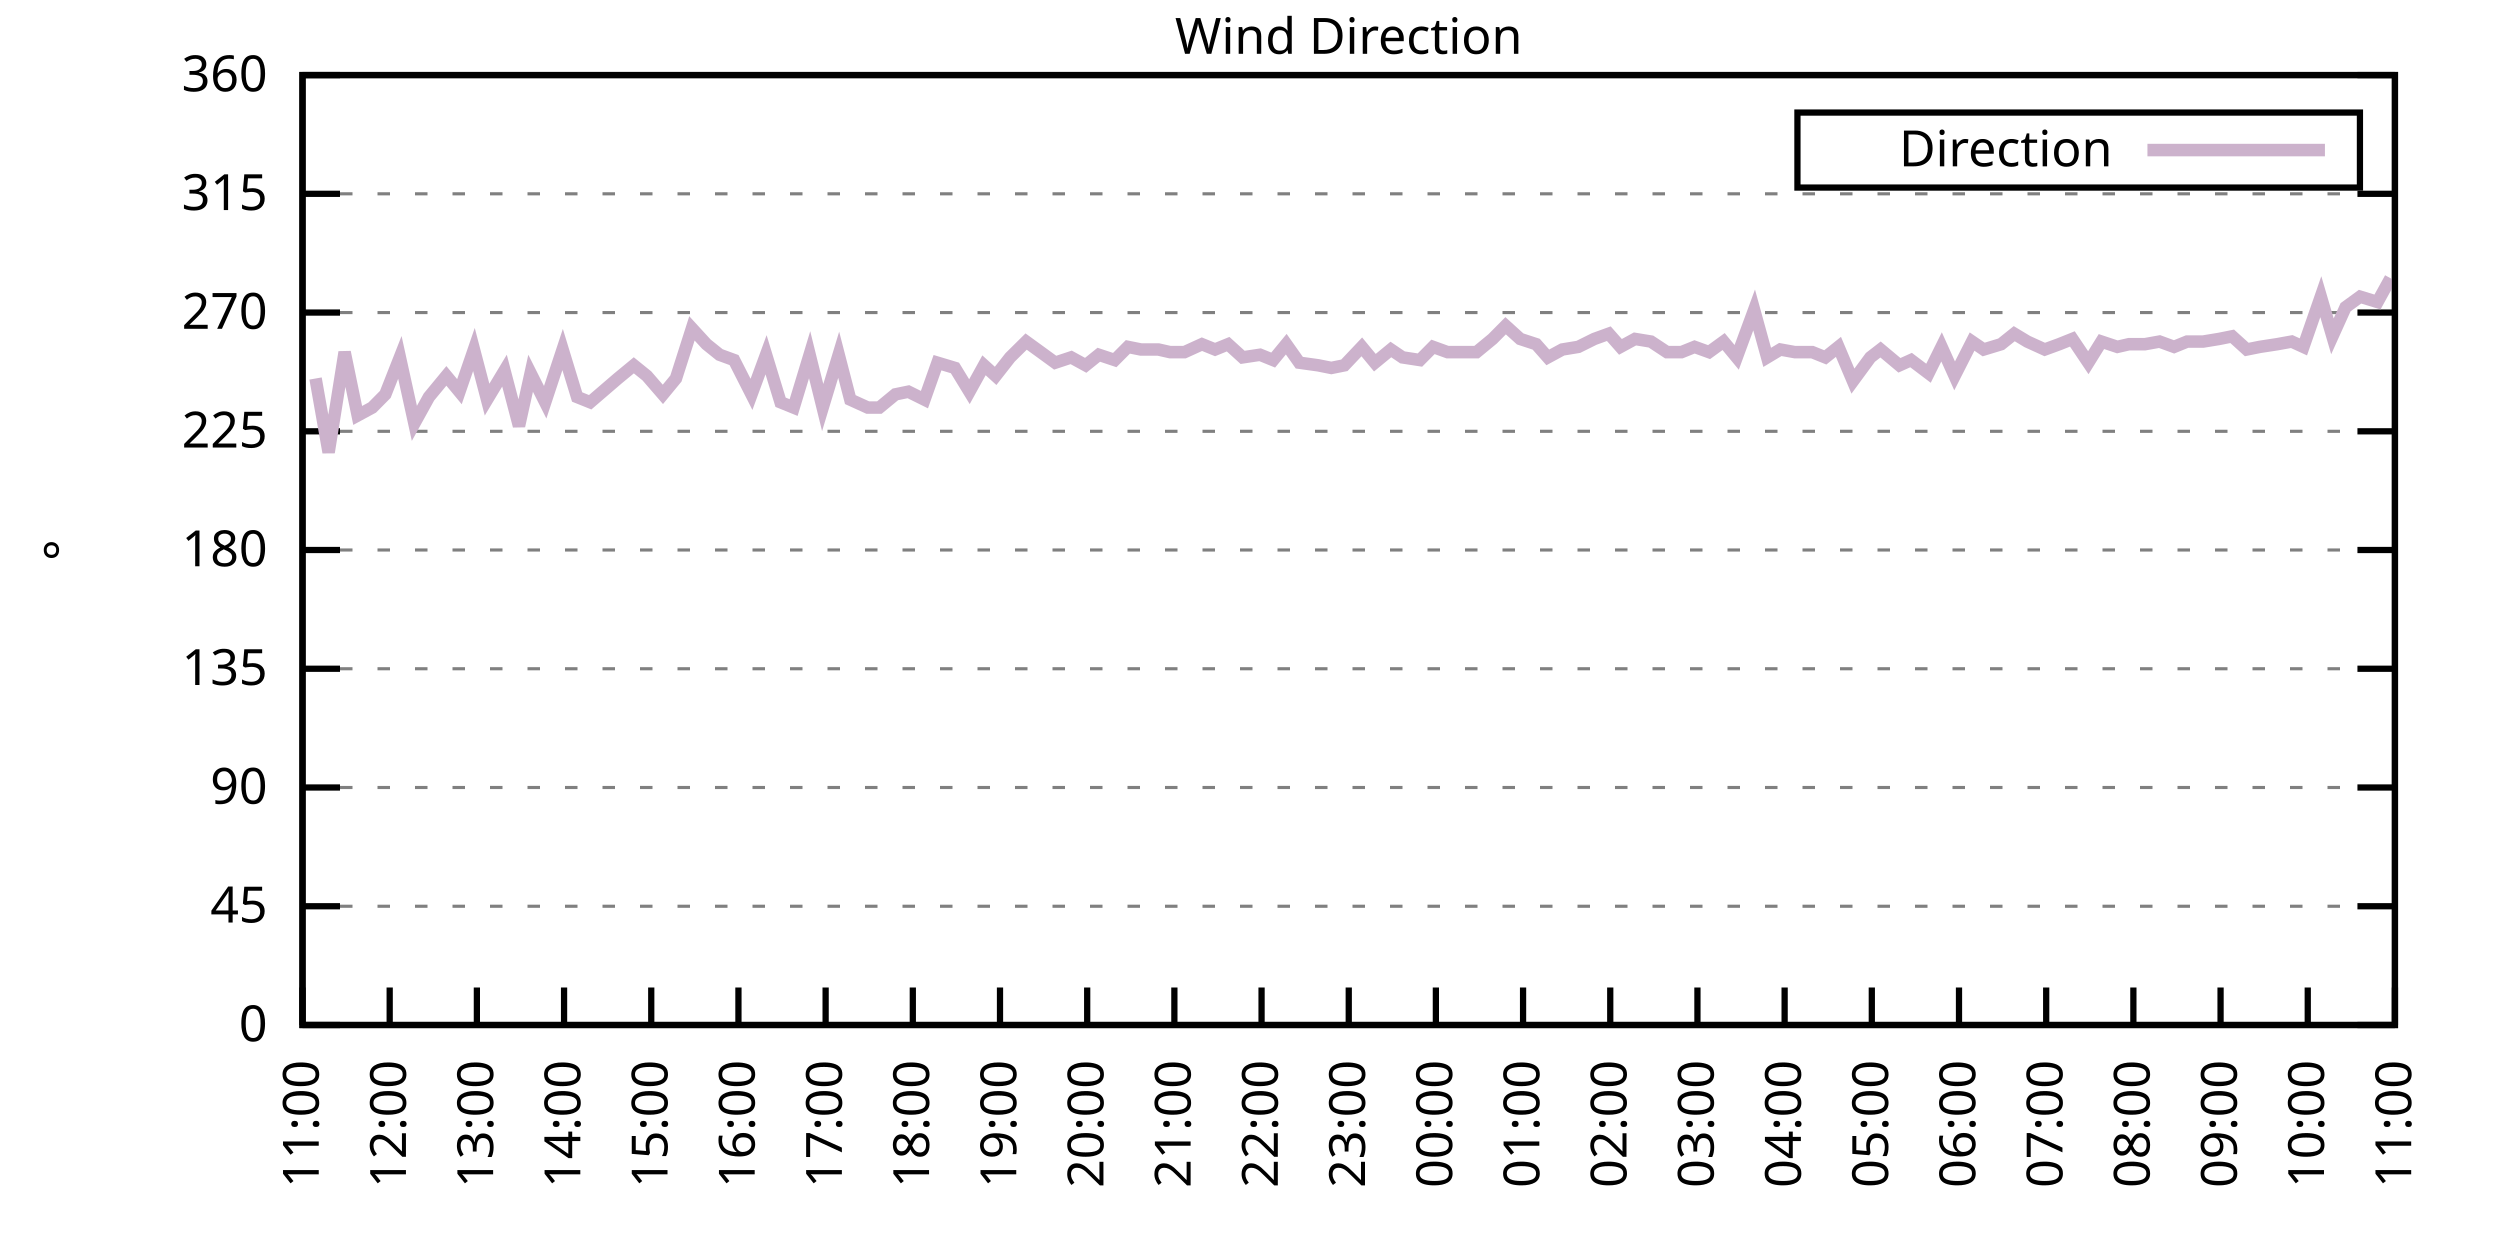
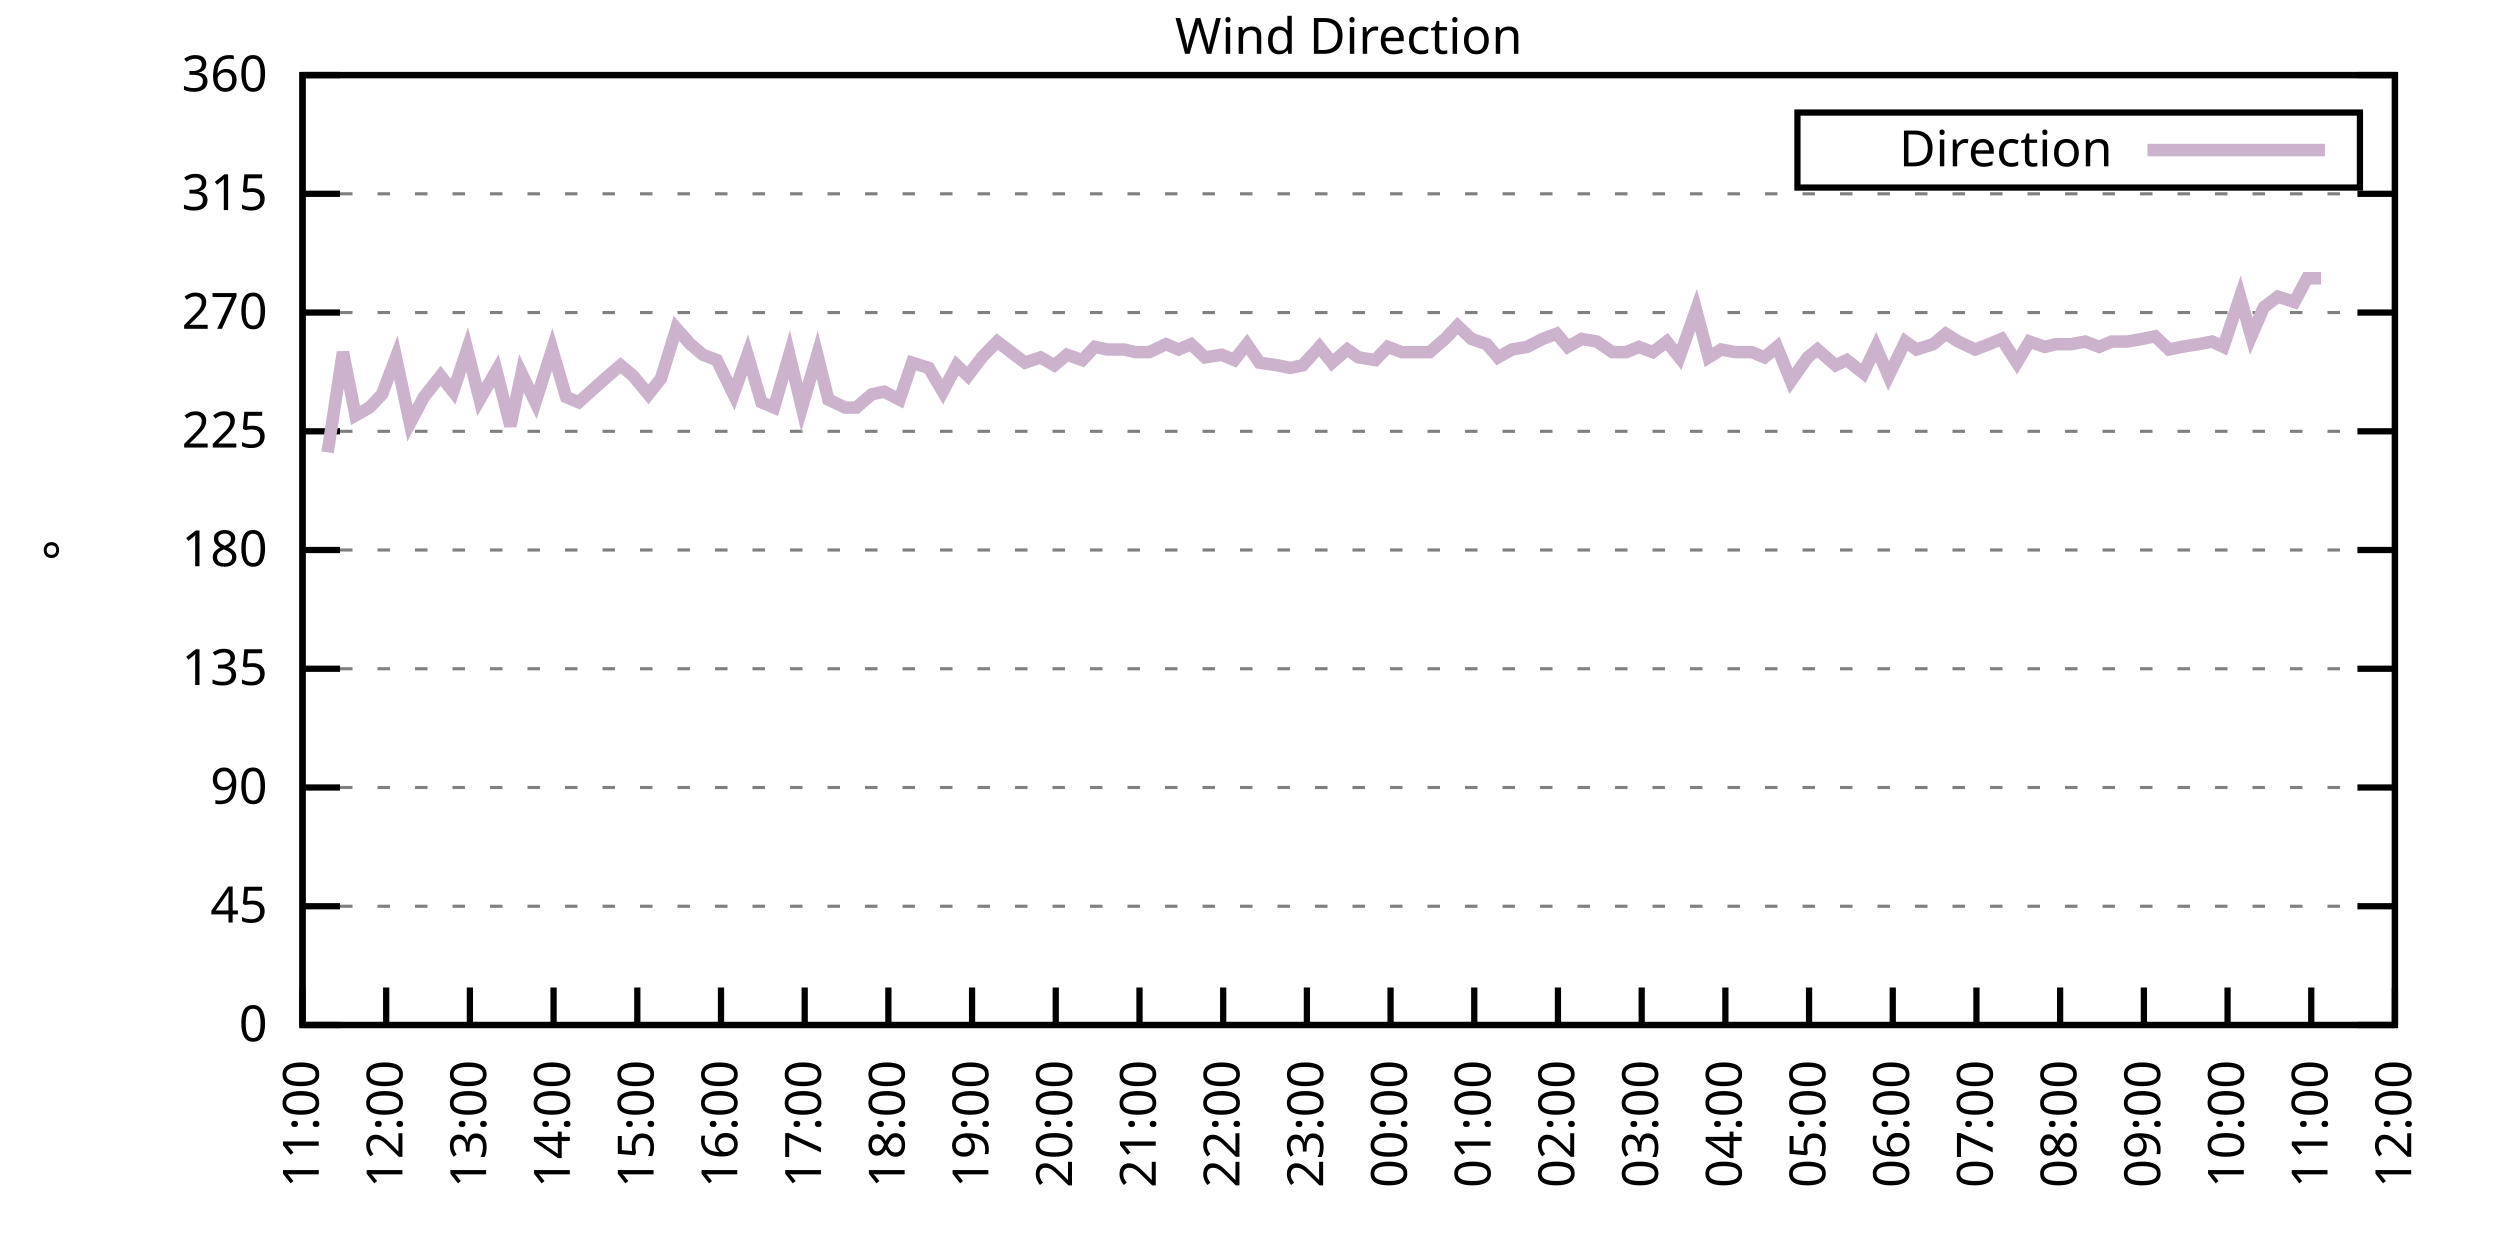
<svg xmlns="http://www.w3.org/2000/svg" xmlns:xlink="http://www.w3.org/1999/xlink" width="400" height="200" viewBox="0 0 400 200">
  <g id="gnuplot_canvas">
    <rect x="0" y="0" width="400" height="200" fill="none" />
    <defs>
      <circle id="gpDot" r="0.5" stroke-width="0.5" stroke="currentColor" />
      <path id="gpPt0" stroke-width="0.333" stroke="currentColor" d="M-1,0 h2 M0,-1 v2" />
      <path id="gpPt1" stroke-width="0.333" stroke="currentColor" d="M-1,-1 L1,1 M1,-1 L-1,1" />
      <path id="gpPt2" stroke-width="0.333" stroke="currentColor" d="M-1,0 L1,0 M0,-1 L0,1 M-1,-1 L1,1 M-1,1 L1,-1" />
      <rect id="gpPt3" stroke-width="0.333" stroke="currentColor" x="-1" y="-1" width="2" height="2" />
      <rect id="gpPt4" stroke-width="0.333" stroke="currentColor" fill="currentColor" x="-1" y="-1" width="2" height="2" />
      <circle id="gpPt5" stroke-width="0.333" stroke="currentColor" cx="0" cy="0" r="1" />
      <use xlink:href="#gpPt5" id="gpPt6" fill="currentColor" stroke="none" />
      <path id="gpPt7" stroke-width="0.333" stroke="currentColor" d="M0,-1.33 L-1.33,0.67 L1.33,0.67 z" />
      <use xlink:href="#gpPt7" id="gpPt8" fill="currentColor" stroke="none" />
      <use xlink:href="#gpPt7" id="gpPt9" stroke="currentColor" transform="rotate(180)" />
      <use xlink:href="#gpPt9" id="gpPt10" fill="currentColor" stroke="none" />
      <use xlink:href="#gpPt3" id="gpPt11" stroke="currentColor" transform="rotate(45)" />
      <use xlink:href="#gpPt11" id="gpPt12" fill="currentColor" stroke="none" />
      <path id="gpPt13" stroke-width="0.333" stroke="currentColor" d="M0,1.330 L1.265,0.411 L0.782,-1.067 L-0.782,-1.076 L-1.265,0.411 z" />
      <use xlink:href="#gpPt13" id="gpPt14" fill="currentColor" stroke="none" />
      <filter id="textbox" filterUnits="objectBoundingBox" x="0" y="0" height="1" width="1">
        <feFlood flood-color="white" flood-opacity="1" result="bgnd" />
        <feComposite in="SourceGraphic" in2="bgnd" operator="atop" />
      </filter>
      <filter id="greybox" filterUnits="objectBoundingBox" x="0" y="0" height="1" width="1">
        <feFlood flood-color="lightgrey" flood-opacity="1" result="grey" />
        <feComposite in="SourceGraphic" in2="grey" operator="atop" />
      </filter>
    </defs>
    <g fill="none" color="white" stroke="currentColor" stroke-width="1.00" stroke-linecap="butt" stroke-linejoin="miter">
</g>
    <g fill="none" color="black" stroke="currentColor" stroke-width="1.00" stroke-linecap="butt" stroke-linejoin="miter">
      <g stroke="none" shape-rendering="crispEdges">
        <polygon fill="rgb(255, 255, 255)" points="48.40,164.00 383.18,164.00 383.18,12.02 48.40,12.02 " />
      </g>
    </g>
    <g fill="none" color="black" stroke="currentColor" stroke-width="1.00" stroke-linecap="butt" stroke-linejoin="miter">
</g>
    <g fill="none" color="black" stroke="black" stroke-width="0.50" stroke-linecap="butt" stroke-linejoin="miter">
</g>
    <g fill="none" color="gray" stroke="currentColor" stroke-width="0.50" stroke-linecap="butt" stroke-linejoin="miter">
      <path stroke="gray" stroke-dasharray="2,4" class="gridline" d="M48.40,164.00 L383.19,164.00  " />
    </g>
    <g fill="none" color="gray" stroke="gray" stroke-width="1.00" stroke-linecap="butt" stroke-linejoin="miter">
</g>
    <g fill="none" color="black" stroke="currentColor" stroke-width="1.00" stroke-linecap="butt" stroke-linejoin="miter">
      <path stroke="black" d="M48.40,164.00 L54.40,164.00 M383.19,164.00 L377.19,164.00  " />
      <g transform="translate(42.80,166.60)" stroke="none" fill="black" font-family="Sans" font-size="8.00" text-anchor="end">
        <text>
          <tspan font-family="Sans"> 0</tspan>
        </text>
      </g>
    </g>
    <g fill="none" color="black" stroke="currentColor" stroke-width="1.00" stroke-linecap="butt" stroke-linejoin="miter">
</g>
    <g fill="none" color="black" stroke="black" stroke-width="0.50" stroke-linecap="butt" stroke-linejoin="miter">
</g>
    <g fill="none" color="gray" stroke="currentColor" stroke-width="0.50" stroke-linecap="butt" stroke-linejoin="miter">
      <path stroke="gray" stroke-dasharray="2,4" class="gridline" d="M48.40,145.00 L383.19,145.00  " />
    </g>
    <g fill="none" color="gray" stroke="gray" stroke-width="1.00" stroke-linecap="butt" stroke-linejoin="miter">
</g>
    <g fill="none" color="black" stroke="currentColor" stroke-width="1.00" stroke-linecap="butt" stroke-linejoin="miter">
      <path stroke="black" d="M48.40,145.00 L54.40,145.00 M383.19,145.00 L377.19,145.00  " />
      <g transform="translate(42.80,147.60)" stroke="none" fill="black" font-family="Sans" font-size="8.00" text-anchor="end">
        <text>
          <tspan font-family="Sans"> 45</tspan>
        </text>
      </g>
    </g>
    <g fill="none" color="black" stroke="currentColor" stroke-width="1.00" stroke-linecap="butt" stroke-linejoin="miter">
</g>
    <g fill="none" color="black" stroke="black" stroke-width="0.50" stroke-linecap="butt" stroke-linejoin="miter">
</g>
    <g fill="none" color="gray" stroke="currentColor" stroke-width="0.50" stroke-linecap="butt" stroke-linejoin="miter">
      <path stroke="gray" stroke-dasharray="2,4" class="gridline" d="M48.40,126.00 L383.19,126.00  " />
    </g>
    <g fill="none" color="gray" stroke="gray" stroke-width="1.00" stroke-linecap="butt" stroke-linejoin="miter">
</g>
    <g fill="none" color="black" stroke="currentColor" stroke-width="1.00" stroke-linecap="butt" stroke-linejoin="miter">
      <path stroke="black" d="M48.40,126.00 L54.40,126.00 M383.19,126.00 L377.19,126.00  " />
      <g transform="translate(42.80,128.60)" stroke="none" fill="black" font-family="Sans" font-size="8.00" text-anchor="end">
        <text>
          <tspan font-family="Sans"> 90</tspan>
        </text>
      </g>
    </g>
    <g fill="none" color="black" stroke="currentColor" stroke-width="1.00" stroke-linecap="butt" stroke-linejoin="miter">
</g>
    <g fill="none" color="black" stroke="black" stroke-width="0.50" stroke-linecap="butt" stroke-linejoin="miter">
</g>
    <g fill="none" color="gray" stroke="currentColor" stroke-width="0.50" stroke-linecap="butt" stroke-linejoin="miter">
      <path stroke="gray" stroke-dasharray="2,4" class="gridline" d="M48.40,107.00 L383.19,107.00  " />
    </g>
    <g fill="none" color="gray" stroke="gray" stroke-width="1.00" stroke-linecap="butt" stroke-linejoin="miter">
</g>
    <g fill="none" color="black" stroke="currentColor" stroke-width="1.00" stroke-linecap="butt" stroke-linejoin="miter">
      <path stroke="black" d="M48.40,107.00 L54.40,107.00 M383.19,107.00 L377.19,107.00  " />
      <g transform="translate(42.80,109.60)" stroke="none" fill="black" font-family="Sans" font-size="8.00" text-anchor="end">
        <text>
          <tspan font-family="Sans"> 135</tspan>
        </text>
      </g>
    </g>
    <g fill="none" color="black" stroke="currentColor" stroke-width="1.00" stroke-linecap="butt" stroke-linejoin="miter">
</g>
    <g fill="none" color="black" stroke="black" stroke-width="0.50" stroke-linecap="butt" stroke-linejoin="miter">
</g>
    <g fill="none" color="gray" stroke="currentColor" stroke-width="0.50" stroke-linecap="butt" stroke-linejoin="miter">
      <path stroke="gray" stroke-dasharray="2,4" class="gridline" d="M48.40,88.00 L383.19,88.00  " />
    </g>
    <g fill="none" color="gray" stroke="gray" stroke-width="1.00" stroke-linecap="butt" stroke-linejoin="miter">
</g>
    <g fill="none" color="black" stroke="currentColor" stroke-width="1.00" stroke-linecap="butt" stroke-linejoin="miter">
      <path stroke="black" d="M48.40,88.00 L54.40,88.00 M383.19,88.00 L377.19,88.00  " />
      <g transform="translate(42.80,90.60)" stroke="none" fill="black" font-family="Sans" font-size="8.00" text-anchor="end">
        <text>
          <tspan font-family="Sans"> 180</tspan>
        </text>
      </g>
    </g>
    <g fill="none" color="black" stroke="currentColor" stroke-width="1.00" stroke-linecap="butt" stroke-linejoin="miter">
</g>
    <g fill="none" color="black" stroke="black" stroke-width="0.50" stroke-linecap="butt" stroke-linejoin="miter">
</g>
    <g fill="none" color="gray" stroke="currentColor" stroke-width="0.50" stroke-linecap="butt" stroke-linejoin="miter">
      <path stroke="gray" stroke-dasharray="2,4" class="gridline" d="M48.40,69.01 L383.19,69.01  " />
    </g>
    <g fill="none" color="gray" stroke="gray" stroke-width="1.00" stroke-linecap="butt" stroke-linejoin="miter">
</g>
    <g fill="none" color="black" stroke="currentColor" stroke-width="1.00" stroke-linecap="butt" stroke-linejoin="miter">
      <path stroke="black" d="M48.40,69.01 L54.40,69.01 M383.19,69.01 L377.19,69.01  " />
      <g transform="translate(42.80,71.61)" stroke="none" fill="black" font-family="Sans" font-size="8.00" text-anchor="end">
        <text>
          <tspan font-family="Sans"> 225</tspan>
        </text>
      </g>
    </g>
    <g fill="none" color="black" stroke="currentColor" stroke-width="1.00" stroke-linecap="butt" stroke-linejoin="miter">
</g>
    <g fill="none" color="black" stroke="black" stroke-width="0.50" stroke-linecap="butt" stroke-linejoin="miter">
</g>
    <g fill="none" color="gray" stroke="currentColor" stroke-width="0.50" stroke-linecap="butt" stroke-linejoin="miter">
      <path stroke="gray" stroke-dasharray="2,4" class="gridline" d="M48.40,50.01 L383.19,50.01  " />
    </g>
    <g fill="none" color="gray" stroke="gray" stroke-width="1.00" stroke-linecap="butt" stroke-linejoin="miter">
</g>
    <g fill="none" color="black" stroke="currentColor" stroke-width="1.00" stroke-linecap="butt" stroke-linejoin="miter">
      <path stroke="black" d="M48.40,50.01 L54.40,50.01 M383.19,50.01 L377.19,50.01  " />
      <g transform="translate(42.80,52.61)" stroke="none" fill="black" font-family="Sans" font-size="8.00" text-anchor="end">
        <text>
          <tspan font-family="Sans"> 270</tspan>
        </text>
      </g>
    </g>
    <g fill="none" color="black" stroke="currentColor" stroke-width="1.00" stroke-linecap="butt" stroke-linejoin="miter">
</g>
    <g fill="none" color="black" stroke="black" stroke-width="0.50" stroke-linecap="butt" stroke-linejoin="miter">
</g>
    <g fill="none" color="gray" stroke="currentColor" stroke-width="0.50" stroke-linecap="butt" stroke-linejoin="miter">
      <path stroke="gray" stroke-dasharray="2,4" class="gridline" d="M48.40,31.01 L383.19,31.01  " />
    </g>
    <g fill="none" color="gray" stroke="gray" stroke-width="1.00" stroke-linecap="butt" stroke-linejoin="miter">
</g>
    <g fill="none" color="black" stroke="currentColor" stroke-width="1.00" stroke-linecap="butt" stroke-linejoin="miter">
      <path stroke="black" d="M48.40,31.01 L54.40,31.01 M383.19,31.01 L377.19,31.01  " />
      <g transform="translate(42.80,33.61)" stroke="none" fill="black" font-family="Sans" font-size="8.00" text-anchor="end">
        <text>
          <tspan font-family="Sans"> 315</tspan>
        </text>
      </g>
    </g>
    <g fill="none" color="black" stroke="currentColor" stroke-width="1.00" stroke-linecap="butt" stroke-linejoin="miter">
</g>
    <g fill="none" color="black" stroke="black" stroke-width="0.50" stroke-linecap="butt" stroke-linejoin="miter">
</g>
    <g fill="none" color="gray" stroke="currentColor" stroke-width="0.50" stroke-linecap="butt" stroke-linejoin="miter">
      <path stroke="gray" stroke-dasharray="2,4" class="gridline" d="M48.40,12.01 L383.19,12.01  " />
    </g>
    <g fill="none" color="gray" stroke="gray" stroke-width="1.00" stroke-linecap="butt" stroke-linejoin="miter">
</g>
    <g fill="none" color="black" stroke="currentColor" stroke-width="1.00" stroke-linecap="butt" stroke-linejoin="miter">
      <path stroke="black" d="M48.40,12.01 L54.40,12.01 M383.19,12.01 L377.19,12.01  " />
      <g transform="translate(42.80,14.61)" stroke="none" fill="black" font-family="Sans" font-size="8.00" text-anchor="end">
        <text>
          <tspan font-family="Sans"> 360</tspan>
        </text>
      </g>
    </g>
    <g fill="none" color="black" stroke="currentColor" stroke-width="1.00" stroke-linecap="butt" stroke-linejoin="miter">
      <path stroke="black" d="M48.40,164.00 L48.40,158.00  " />
      <g transform="translate(51.00,169.60) rotate(270.00)" stroke="none" fill="black" font-family="Sans" font-size="8.00" text-anchor="end">
        <text>
          <tspan font-family="Sans">11:00</tspan>
        </text>
      </g>
    </g>
    <g fill="none" color="black" stroke="currentColor" stroke-width="1.00" stroke-linecap="butt" stroke-linejoin="miter">
-       <path stroke="black" d="M62.35,164.00 L62.35,158.00  " />
-       <g transform="translate(64.95,169.60) rotate(270.00)" stroke="none" fill="black" font-family="Sans" font-size="8.00" text-anchor="end">
+       <path stroke="black" d="M61.79,164.00 L61.79,158.00  " />
+       <g transform="translate(64.39,169.60) rotate(270.00)" stroke="none" fill="black" font-family="Sans" font-size="8.00" text-anchor="end">
        <text>
          <tspan font-family="Sans">12:00</tspan>
        </text>
      </g>
    </g>
    <g fill="none" color="black" stroke="currentColor" stroke-width="1.00" stroke-linecap="butt" stroke-linejoin="miter">
-       <path stroke="black" d="M76.30,164.00 L76.30,158.00  " />
-       <g transform="translate(78.90,169.60) rotate(270.00)" stroke="none" fill="black" font-family="Sans" font-size="8.00" text-anchor="end">
+       <path stroke="black" d="M75.18,164.00 L75.18,158.00  " />
+       <g transform="translate(77.78,169.60) rotate(270.00)" stroke="none" fill="black" font-family="Sans" font-size="8.00" text-anchor="end">
        <text>
          <tspan font-family="Sans">13:00</tspan>
        </text>
      </g>
    </g>
    <g fill="none" color="black" stroke="currentColor" stroke-width="1.00" stroke-linecap="butt" stroke-linejoin="miter">
-       <path stroke="black" d="M90.25,164.00 L90.25,158.00  " />
-       <g transform="translate(92.85,169.60) rotate(270.00)" stroke="none" fill="black" font-family="Sans" font-size="8.00" text-anchor="end">
+       <path stroke="black" d="M88.57,164.00 L88.57,158.00  " />
+       <g transform="translate(91.17,169.60) rotate(270.00)" stroke="none" fill="black" font-family="Sans" font-size="8.00" text-anchor="end">
        <text>
          <tspan font-family="Sans">14:00</tspan>
        </text>
      </g>
    </g>
    <g fill="none" color="black" stroke="currentColor" stroke-width="1.00" stroke-linecap="butt" stroke-linejoin="miter">
-       <path stroke="black" d="M104.20,164.00 L104.20,158.00  " />
-       <g transform="translate(106.80,169.60) rotate(270.00)" stroke="none" fill="black" font-family="Sans" font-size="8.00" text-anchor="end">
+       <path stroke="black" d="M101.97,164.00 L101.97,158.00  " />
+       <g transform="translate(104.57,169.60) rotate(270.00)" stroke="none" fill="black" font-family="Sans" font-size="8.00" text-anchor="end">
        <text>
          <tspan font-family="Sans">15:00</tspan>
        </text>
      </g>
    </g>
    <g fill="none" color="black" stroke="currentColor" stroke-width="1.00" stroke-linecap="butt" stroke-linejoin="miter">
-       <path stroke="black" d="M118.15,164.00 L118.15,158.00  " />
-       <g transform="translate(120.75,169.60) rotate(270.00)" stroke="none" fill="black" font-family="Sans" font-size="8.00" text-anchor="end">
+       <path stroke="black" d="M115.36,164.00 L115.36,158.00  " />
+       <g transform="translate(117.96,169.60) rotate(270.00)" stroke="none" fill="black" font-family="Sans" font-size="8.00" text-anchor="end">
        <text>
          <tspan font-family="Sans">16:00</tspan>
        </text>
      </g>
    </g>
    <g fill="none" color="black" stroke="currentColor" stroke-width="1.00" stroke-linecap="butt" stroke-linejoin="miter">
-       <path stroke="black" d="M132.10,164.00 L132.10,158.00  " />
-       <g transform="translate(134.70,169.60) rotate(270.00)" stroke="none" fill="black" font-family="Sans" font-size="8.00" text-anchor="end">
+       <path stroke="black" d="M128.75,164.00 L128.75,158.00  " />
+       <g transform="translate(131.35,169.60) rotate(270.00)" stroke="none" fill="black" font-family="Sans" font-size="8.00" text-anchor="end">
        <text>
          <tspan font-family="Sans">17:00</tspan>
        </text>
      </g>
    </g>
    <g fill="none" color="black" stroke="currentColor" stroke-width="1.00" stroke-linecap="butt" stroke-linejoin="miter">
-       <path stroke="black" d="M146.05,164.00 L146.05,158.00  " />
-       <g transform="translate(148.65,169.60) rotate(270.00)" stroke="none" fill="black" font-family="Sans" font-size="8.00" text-anchor="end">
+       <path stroke="black" d="M142.14,164.00 L142.14,158.00  " />
+       <g transform="translate(144.74,169.60) rotate(270.00)" stroke="none" fill="black" font-family="Sans" font-size="8.00" text-anchor="end">
        <text>
          <tspan font-family="Sans">18:00</tspan>
        </text>
      </g>
    </g>
    <g fill="none" color="black" stroke="currentColor" stroke-width="1.00" stroke-linecap="butt" stroke-linejoin="miter">
-       <path stroke="black" d="M160.00,164.00 L160.00,158.00  " />
-       <g transform="translate(162.60,169.60) rotate(270.00)" stroke="none" fill="black" font-family="Sans" font-size="8.00" text-anchor="end">
+       <path stroke="black" d="M155.53,164.00 L155.53,158.00  " />
+       <g transform="translate(158.13,169.60) rotate(270.00)" stroke="none" fill="black" font-family="Sans" font-size="8.00" text-anchor="end">
        <text>
          <tspan font-family="Sans">19:00</tspan>
        </text>
      </g>
    </g>
    <g fill="none" color="black" stroke="currentColor" stroke-width="1.00" stroke-linecap="butt" stroke-linejoin="miter">
-       <path stroke="black" d="M173.95,164.00 L173.95,158.00  " />
-       <g transform="translate(176.55,169.60) rotate(270.00)" stroke="none" fill="black" font-family="Sans" font-size="8.00" text-anchor="end">
+       <path stroke="black" d="M168.92,164.00 L168.92,158.00  " />
+       <g transform="translate(171.52,169.60) rotate(270.00)" stroke="none" fill="black" font-family="Sans" font-size="8.00" text-anchor="end">
        <text>
          <tspan font-family="Sans">20:00</tspan>
        </text>
      </g>
    </g>
    <g fill="none" color="black" stroke="currentColor" stroke-width="1.00" stroke-linecap="butt" stroke-linejoin="miter">
-       <path stroke="black" d="M187.90,164.00 L187.90,158.00  " />
-       <g transform="translate(190.50,169.60) rotate(270.00)" stroke="none" fill="black" font-family="Sans" font-size="8.00" text-anchor="end">
+       <path stroke="black" d="M182.32,164.00 L182.32,158.00  " />
+       <g transform="translate(184.92,169.60) rotate(270.00)" stroke="none" fill="black" font-family="Sans" font-size="8.00" text-anchor="end">
        <text>
          <tspan font-family="Sans">21:00</tspan>
        </text>
      </g>
    </g>
    <g fill="none" color="black" stroke="currentColor" stroke-width="1.00" stroke-linecap="butt" stroke-linejoin="miter">
-       <path stroke="black" d="M201.85,164.00 L201.85,158.00  " />
-       <g transform="translate(204.45,169.60) rotate(270.00)" stroke="none" fill="black" font-family="Sans" font-size="8.00" text-anchor="end">
+       <path stroke="black" d="M195.71,164.00 L195.71,158.00  " />
+       <g transform="translate(198.31,169.60) rotate(270.00)" stroke="none" fill="black" font-family="Sans" font-size="8.00" text-anchor="end">
        <text>
          <tspan font-family="Sans">22:00</tspan>
        </text>
      </g>
    </g>
    <g fill="none" color="black" stroke="currentColor" stroke-width="1.00" stroke-linecap="butt" stroke-linejoin="miter">
-       <path stroke="black" d="M215.80,164.00 L215.80,158.00  " />
-       <g transform="translate(218.40,169.60) rotate(270.00)" stroke="none" fill="black" font-family="Sans" font-size="8.00" text-anchor="end">
+       <path stroke="black" d="M209.10,164.00 L209.10,158.00  " />
+       <g transform="translate(211.70,169.60) rotate(270.00)" stroke="none" fill="black" font-family="Sans" font-size="8.00" text-anchor="end">
        <text>
          <tspan font-family="Sans">23:00</tspan>
        </text>
      </g>
    </g>
    <g fill="none" color="black" stroke="currentColor" stroke-width="1.00" stroke-linecap="butt" stroke-linejoin="miter">
-       <path stroke="black" d="M229.74,164.00 L229.74,158.00  " />
-       <g transform="translate(232.34,169.60) rotate(270.00)" stroke="none" fill="black" font-family="Sans" font-size="8.00" text-anchor="end">
+       <path stroke="black" d="M222.49,164.00 L222.49,158.00  " />
+       <g transform="translate(225.09,169.60) rotate(270.00)" stroke="none" fill="black" font-family="Sans" font-size="8.00" text-anchor="end">
        <text>
          <tspan font-family="Sans">00:00</tspan>
        </text>
      </g>
    </g>
    <g fill="none" color="black" stroke="currentColor" stroke-width="1.00" stroke-linecap="butt" stroke-linejoin="miter">
-       <path stroke="black" d="M243.69,164.00 L243.69,158.00  " />
-       <g transform="translate(246.29,169.60) rotate(270.00)" stroke="none" fill="black" font-family="Sans" font-size="8.00" text-anchor="end">
+       <path stroke="black" d="M235.88,164.00 L235.88,158.00  " />
+       <g transform="translate(238.48,169.60) rotate(270.00)" stroke="none" fill="black" font-family="Sans" font-size="8.00" text-anchor="end">
        <text>
          <tspan font-family="Sans">01:00</tspan>
        </text>
      </g>
    </g>
    <g fill="none" color="black" stroke="currentColor" stroke-width="1.00" stroke-linecap="butt" stroke-linejoin="miter">
-       <path stroke="black" d="M257.64,164.00 L257.64,158.00  " />
-       <g transform="translate(260.24,169.60) rotate(270.00)" stroke="none" fill="black" font-family="Sans" font-size="8.00" text-anchor="end">
+       <path stroke="black" d="M249.27,164.00 L249.27,158.00  " />
+       <g transform="translate(251.87,169.60) rotate(270.00)" stroke="none" fill="black" font-family="Sans" font-size="8.00" text-anchor="end">
        <text>
          <tspan font-family="Sans">02:00</tspan>
        </text>
      </g>
    </g>
    <g fill="none" color="black" stroke="currentColor" stroke-width="1.00" stroke-linecap="butt" stroke-linejoin="miter">
-       <path stroke="black" d="M271.59,164.00 L271.59,158.00  " />
-       <g transform="translate(274.19,169.60) rotate(270.00)" stroke="none" fill="black" font-family="Sans" font-size="8.00" text-anchor="end">
+       <path stroke="black" d="M262.67,164.00 L262.67,158.00  " />
+       <g transform="translate(265.27,169.60) rotate(270.00)" stroke="none" fill="black" font-family="Sans" font-size="8.00" text-anchor="end">
        <text>
          <tspan font-family="Sans">03:00</tspan>
        </text>
      </g>
    </g>
    <g fill="none" color="black" stroke="currentColor" stroke-width="1.00" stroke-linecap="butt" stroke-linejoin="miter">
-       <path stroke="black" d="M285.54,164.00 L285.54,158.00  " />
-       <g transform="translate(288.14,169.60) rotate(270.00)" stroke="none" fill="black" font-family="Sans" font-size="8.00" text-anchor="end">
+       <path stroke="black" d="M276.06,164.00 L276.06,158.00  " />
+       <g transform="translate(278.66,169.60) rotate(270.00)" stroke="none" fill="black" font-family="Sans" font-size="8.00" text-anchor="end">
        <text>
          <tspan font-family="Sans">04:00</tspan>
        </text>
      </g>
    </g>
    <g fill="none" color="black" stroke="currentColor" stroke-width="1.00" stroke-linecap="butt" stroke-linejoin="miter">
-       <path stroke="black" d="M299.49,164.00 L299.49,158.00  " />
-       <g transform="translate(302.09,169.60) rotate(270.00)" stroke="none" fill="black" font-family="Sans" font-size="8.00" text-anchor="end">
+       <path stroke="black" d="M289.45,164.00 L289.45,158.00  " />
+       <g transform="translate(292.05,169.60) rotate(270.00)" stroke="none" fill="black" font-family="Sans" font-size="8.00" text-anchor="end">
        <text>
          <tspan font-family="Sans">05:00</tspan>
        </text>
      </g>
    </g>
    <g fill="none" color="black" stroke="currentColor" stroke-width="1.00" stroke-linecap="butt" stroke-linejoin="miter">
-       <path stroke="black" d="M313.44,164.00 L313.44,158.00  " />
-       <g transform="translate(316.04,169.60) rotate(270.00)" stroke="none" fill="black" font-family="Sans" font-size="8.00" text-anchor="end">
+       <path stroke="black" d="M302.84,164.00 L302.84,158.00  " />
+       <g transform="translate(305.44,169.60) rotate(270.00)" stroke="none" fill="black" font-family="Sans" font-size="8.00" text-anchor="end">
        <text>
          <tspan font-family="Sans">06:00</tspan>
        </text>
      </g>
    </g>
    <g fill="none" color="black" stroke="currentColor" stroke-width="1.00" stroke-linecap="butt" stroke-linejoin="miter">
-       <path stroke="black" d="M327.39,164.00 L327.39,158.00  " />
-       <g transform="translate(329.99,169.60) rotate(270.00)" stroke="none" fill="black" font-family="Sans" font-size="8.00" text-anchor="end">
+       <path stroke="black" d="M316.23,164.00 L316.23,158.00  " />
+       <g transform="translate(318.83,169.60) rotate(270.00)" stroke="none" fill="black" font-family="Sans" font-size="8.00" text-anchor="end">
        <text>
          <tspan font-family="Sans">07:00</tspan>
        </text>
      </g>
    </g>
    <g fill="none" color="black" stroke="currentColor" stroke-width="1.00" stroke-linecap="butt" stroke-linejoin="miter">
-       <path stroke="black" d="M341.34,164.00 L341.34,158.00  " />
-       <g transform="translate(343.94,169.60) rotate(270.00)" stroke="none" fill="black" font-family="Sans" font-size="8.00" text-anchor="end">
+       <path stroke="black" d="M329.62,164.00 L329.62,158.00  " />
+       <g transform="translate(332.22,169.60) rotate(270.00)" stroke="none" fill="black" font-family="Sans" font-size="8.00" text-anchor="end">
        <text>
          <tspan font-family="Sans">08:00</tspan>
        </text>
      </g>
    </g>
    <g fill="none" color="black" stroke="currentColor" stroke-width="1.00" stroke-linecap="butt" stroke-linejoin="miter">
-       <path stroke="black" d="M355.29,164.00 L355.29,158.00  " />
-       <g transform="translate(357.89,169.60) rotate(270.00)" stroke="none" fill="black" font-family="Sans" font-size="8.00" text-anchor="end">
+       <path stroke="black" d="M343.02,164.00 L343.02,158.00  " />
+       <g transform="translate(345.62,169.60) rotate(270.00)" stroke="none" fill="black" font-family="Sans" font-size="8.00" text-anchor="end">
        <text>
          <tspan font-family="Sans">09:00</tspan>
        </text>
      </g>
    </g>
    <g fill="none" color="black" stroke="currentColor" stroke-width="1.00" stroke-linecap="butt" stroke-linejoin="miter">
-       <path stroke="black" d="M369.24,164.00 L369.24,158.00  " />
-       <g transform="translate(371.84,169.60) rotate(270.00)" stroke="none" fill="black" font-family="Sans" font-size="8.00" text-anchor="end">
+       <path stroke="black" d="M356.41,164.00 L356.41,158.00  " />
+       <g transform="translate(359.01,169.60) rotate(270.00)" stroke="none" fill="black" font-family="Sans" font-size="8.00" text-anchor="end">
        <text>
          <tspan font-family="Sans">10:00</tspan>
+         </text>
+       </g>
+     </g>
+     <g fill="none" color="black" stroke="currentColor" stroke-width="1.00" stroke-linecap="butt" stroke-linejoin="miter">
+       <path stroke="black" d="M369.80,164.00 L369.80,158.00  " />
+       <g transform="translate(372.40,169.60) rotate(270.00)" stroke="none" fill="black" font-family="Sans" font-size="8.00" text-anchor="end">
+         <text>
+           <tspan font-family="Sans">11:00</tspan>
        </text>
      </g>
    </g>
    <g fill="none" color="black" stroke="currentColor" stroke-width="1.00" stroke-linecap="butt" stroke-linejoin="miter">
      <path stroke="black" d="M383.19,164.00 L383.19,158.00  " />
      <g transform="translate(385.79,169.60) rotate(270.00)" stroke="none" fill="black" font-family="Sans" font-size="8.00" text-anchor="end">
        <text>
-           <tspan font-family="Sans">11:00</tspan>
+           <tspan font-family="Sans">12:00</tspan>
        </text>
      </g>
    </g>
    <g fill="none" color="black" stroke="currentColor" stroke-width="1.00" stroke-linecap="butt" stroke-linejoin="miter">
</g>
    <g fill="none" color="black" stroke="currentColor" stroke-width="1.00" stroke-linecap="butt" stroke-linejoin="miter">
      <path stroke="black" d="M48.40,12.01 L48.40,164.00 L383.19,164.00 L383.19,12.01 L48.40,12.01 Z  " />
    </g>
    <g fill="none" color="black" stroke="currentColor" stroke-width="1.00" stroke-linecap="butt" stroke-linejoin="miter">
</g>
    <g fill="none" color="black" stroke="currentColor" stroke-width="1.00" stroke-linecap="butt" stroke-linejoin="miter">
      <path stroke="black" d="M287.59,30.01 L287.59,18.01 L377.59,18.01 L377.59,30.01 L287.59,30.01 Z  " />
    </g>
    <g id="Wind_direction_plot_1">
      <g fill="none" color="white" stroke="black" stroke-width="2.00" stroke-linecap="butt" stroke-linejoin="miter">
</g>
      <g fill="none" color="black" stroke="currentColor" stroke-width="2.00" stroke-linecap="butt" stroke-linejoin="miter">
        <g transform="translate(337.99,26.61)" stroke="none" fill="black" font-family="Sans" font-size="8.00" text-anchor="end">
          <text>
            <tspan font-family="Sans">Direction</tspan>
          </text>
        </g>
      </g>
      <g fill="none" color="black" stroke="currentColor" stroke-width="2.00" stroke-linecap="butt" stroke-linejoin="miter">
-         <path stroke="rgb(204, 178, 204)" d="M343.59,24.01 L371.99,24.01 M50.49,60.56 L52.58,72.38 L55.14,56.34 L57.23,66.47 L59.56,65.21 L61.65,63.10   L63.98,57.18 L66.30,67.74 L68.63,63.52 L71.42,60.14 L73.51,62.67 L75.83,55.92 L77.93,63.94 L80.72,59.30   L83.04,68.16 L84.90,59.72 L87.23,64.36 L90.02,55.92 L92.34,63.52 L94.43,64.36 L98.85,60.56 L101.41,58.45   L103.50,60.14 L106.06,63.10 L108.15,60.56 L110.71,52.54 L113.03,55.07 L115.13,56.76 L117.45,57.61 L120.24,63.10   L122.57,56.76 L124.89,64.36 L126.98,65.21 L129.54,56.76 L131.63,65.21 L134.19,56.76 L136.05,63.94 L138.84,65.21   L140.70,65.21 L143.26,63.10 L145.35,62.67 L147.91,63.94 L150.00,58.03 L152.79,58.87 L155.11,62.67 L157.44,58.45   L159.30,60.14 L161.62,57.18 L164.18,54.65 L166.51,56.34 L168.83,58.03 L171.39,57.18 L173.71,58.45 L175.81,56.76   L178.36,57.61 L180.46,55.50 L182.55,55.92 L185.34,55.92 L187.20,56.34 L189.52,56.34 L192.31,55.07 L194.41,55.92   L196.50,55.07 L198.82,57.18 L201.61,56.76 L203.71,57.61 L205.80,55.07 L207.89,58.03 L210.91,58.45 L213.01,58.87   L215.10,58.45 L217.89,55.50 L219.98,58.03 L222.54,55.92 L224.40,57.18 L227.19,57.61 L229.28,55.50 L231.60,56.34   L234.16,56.34 L236.25,56.34 L238.81,54.23 L240.90,52.12 L243.23,54.23 L245.79,55.07 L247.65,57.18 L249.97,55.92   L252.53,55.50 L255.09,54.23 L257.41,53.39 L259.27,55.50 L261.60,54.23 L264.15,54.65 L266.71,56.34 L269.04,56.34   L271.13,55.50 L273.45,56.34 L275.78,54.65 L277.87,57.18 L280.66,49.59 L282.75,57.18 L284.85,55.92 L287.17,56.34   L289.96,56.34 L292.05,57.18 L294.15,55.50 L296.47,60.98 L299.26,57.18 L300.89,55.92 L303.91,58.45 L305.77,57.61   L308.56,59.72 L310.65,55.50 L312.74,60.14 L315.53,54.65 L317.39,55.92 L320.18,55.07 L322.28,53.39 L324.37,54.65   L327.16,55.92 L329.48,55.07 L331.58,54.23 L334.13,58.03 L336.23,54.65 L338.78,55.50 L340.64,55.07 L343.20,55.07   L345.53,54.65 L347.85,55.50 L349.94,54.65 L352.50,54.65 L355.06,54.23 L357.15,53.81 L359.48,55.92 L361.57,55.50   L364.36,55.07 L366.68,54.65 L368.54,55.50 L371.33,47.47 L373.19,53.81 L375.29,49.16 L377.61,47.47 L380.40,48.32   L382.49,44.52  " />
+         <path stroke="rgb(204, 178, 204)" d="M343.59,24.01 L371.99,24.01 M52.42,72.38 L54.87,56.34 L56.88,66.47 L59.11,65.21 L61.12,63.10 L63.35,57.18   L65.59,67.74 L67.82,63.52 L70.50,60.14 L72.50,62.67 L74.74,55.92 L76.75,63.94 L79.42,59.30 L81.66,68.16   L83.44,59.72 L85.67,64.36 L88.35,55.92 L90.58,63.52 L92.59,64.36 L96.83,60.56 L99.29,58.45 L101.30,60.14   L103.75,63.10 L105.76,60.56 L108.22,52.54 L110.45,55.07 L112.46,56.76 L114.69,57.61 L117.37,63.10 L119.60,56.76   L121.83,64.36 L123.84,65.21 L126.29,56.76 L128.30,65.21 L130.76,56.76 L132.54,63.94 L135.22,65.21 L137.01,65.21   L139.46,63.10 L141.47,62.67 L143.93,63.94 L145.94,58.03 L148.61,58.87 L150.85,62.67 L153.08,58.45 L154.86,60.14   L157.10,57.18 L159.55,54.65 L161.78,56.34 L164.01,58.03 L166.47,57.18 L168.70,58.45 L170.71,56.76 L173.17,57.61   L175.17,55.50 L177.18,55.92 L179.86,55.92 L181.65,56.34 L183.88,56.34 L186.56,55.07 L188.57,55.92 L190.57,55.07   L192.81,57.18 L195.48,56.76 L197.49,57.61 L199.50,55.07 L201.51,58.03 L204.41,58.45 L206.42,58.87 L208.43,58.45   L211.11,55.50 L213.12,58.03 L215.57,55.92 L217.36,57.18 L220.04,57.61 L222.04,55.50 L224.28,56.34 L226.73,56.34   L228.74,56.34 L231.20,54.23 L233.20,52.12 L235.44,54.23 L237.89,55.07 L239.68,57.18 L241.91,55.92 L244.36,55.50   L246.82,54.23 L249.05,53.39 L250.84,55.50 L253.07,54.23 L255.52,54.65 L257.98,56.34 L260.21,56.34 L262.22,55.50   L264.45,56.34 L266.68,54.65 L268.69,57.18 L271.37,49.59 L273.38,57.18 L275.39,55.92 L277.62,56.34 L280.30,56.34   L282.31,57.18 L284.32,55.50 L286.55,60.98 L289.23,57.18 L290.79,55.92 L293.69,58.45 L295.48,57.61 L298.15,59.72   L300.16,55.50 L302.17,60.14 L304.85,54.65 L306.63,55.92 L309.31,55.07 L311.32,53.39 L313.33,54.65 L316.01,55.92   L318.24,55.07 L320.25,54.23 L322.70,58.03 L324.71,54.65 L327.17,55.50 L328.95,55.07 L331.41,55.07 L333.64,54.65   L335.87,55.50 L337.88,54.65 L340.34,54.65 L342.79,54.23 L344.80,53.81 L347.03,55.92 L349.04,55.50 L351.72,55.07   L353.95,54.65 L355.74,55.50 L358.42,47.47 L360.20,53.81 L362.21,49.16 L364.44,47.47 L367.12,48.32 L369.13,44.52   L371.36,44.52  " />
      </g>
    </g>
    <g fill="none" color="black" stroke="currentColor" stroke-width="2.00" stroke-linecap="butt" stroke-linejoin="miter">
</g>
    <g fill="none" color="black" stroke="black" stroke-width="1.00" stroke-linecap="butt" stroke-linejoin="miter">
</g>
    <g fill="none" color="black" stroke="currentColor" stroke-width="1.00" stroke-linecap="butt" stroke-linejoin="miter">
      <path stroke="black" d="M48.40,12.01 L48.40,164.00 L383.19,164.00 L383.19,12.01 L48.40,12.01 Z  " />
      <g transform="translate(12.80,88.01) rotate(270.00)" stroke="none" fill="black" font-family="Sans" font-size="8.00" text-anchor="middle">
        <text>
          <tspan font-family="Sans">°</tspan>
        </text>
      </g>
    </g>
    <g fill="none" color="black" stroke="currentColor" stroke-width="1.00" stroke-linecap="butt" stroke-linejoin="miter">
</g>
    <g fill="none" color="black" stroke="currentColor" stroke-width="1.00" stroke-linecap="butt" stroke-linejoin="miter">
      <g transform="translate(215.79,8.61)" stroke="none" fill="black" font-family="Sans" font-size="8.00" text-anchor="middle">
        <text>
          <tspan font-family="Sans">Wind Direction</tspan>
        </text>
      </g>
    </g>
    <g fill="none" color="black" stroke="currentColor" stroke-width="1.00" stroke-linecap="butt" stroke-linejoin="miter">
</g>
  </g>
</svg>
